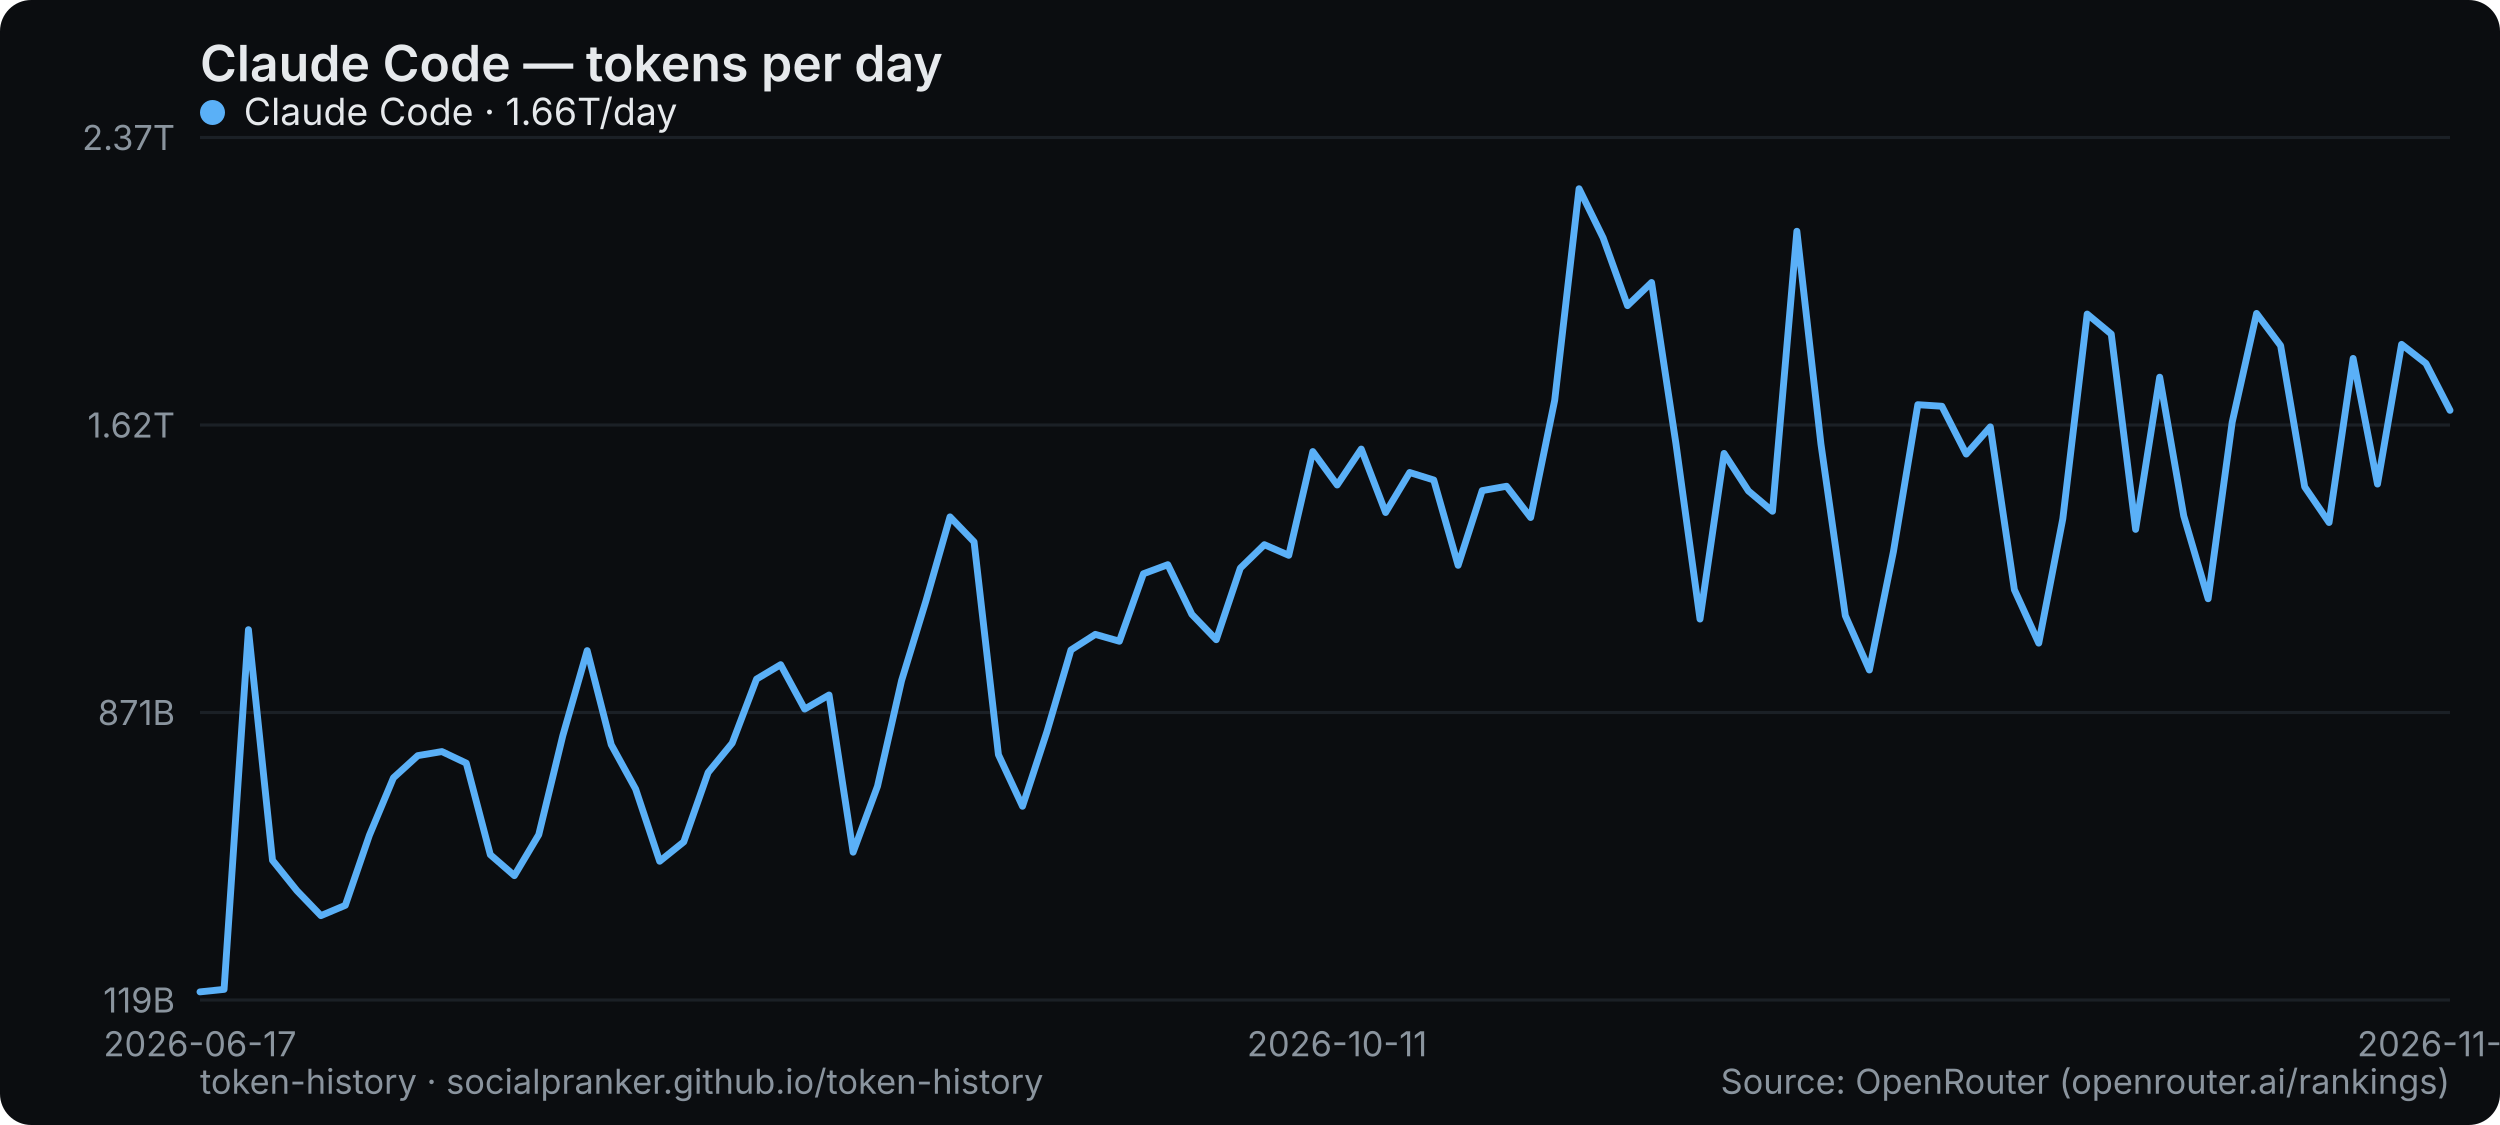
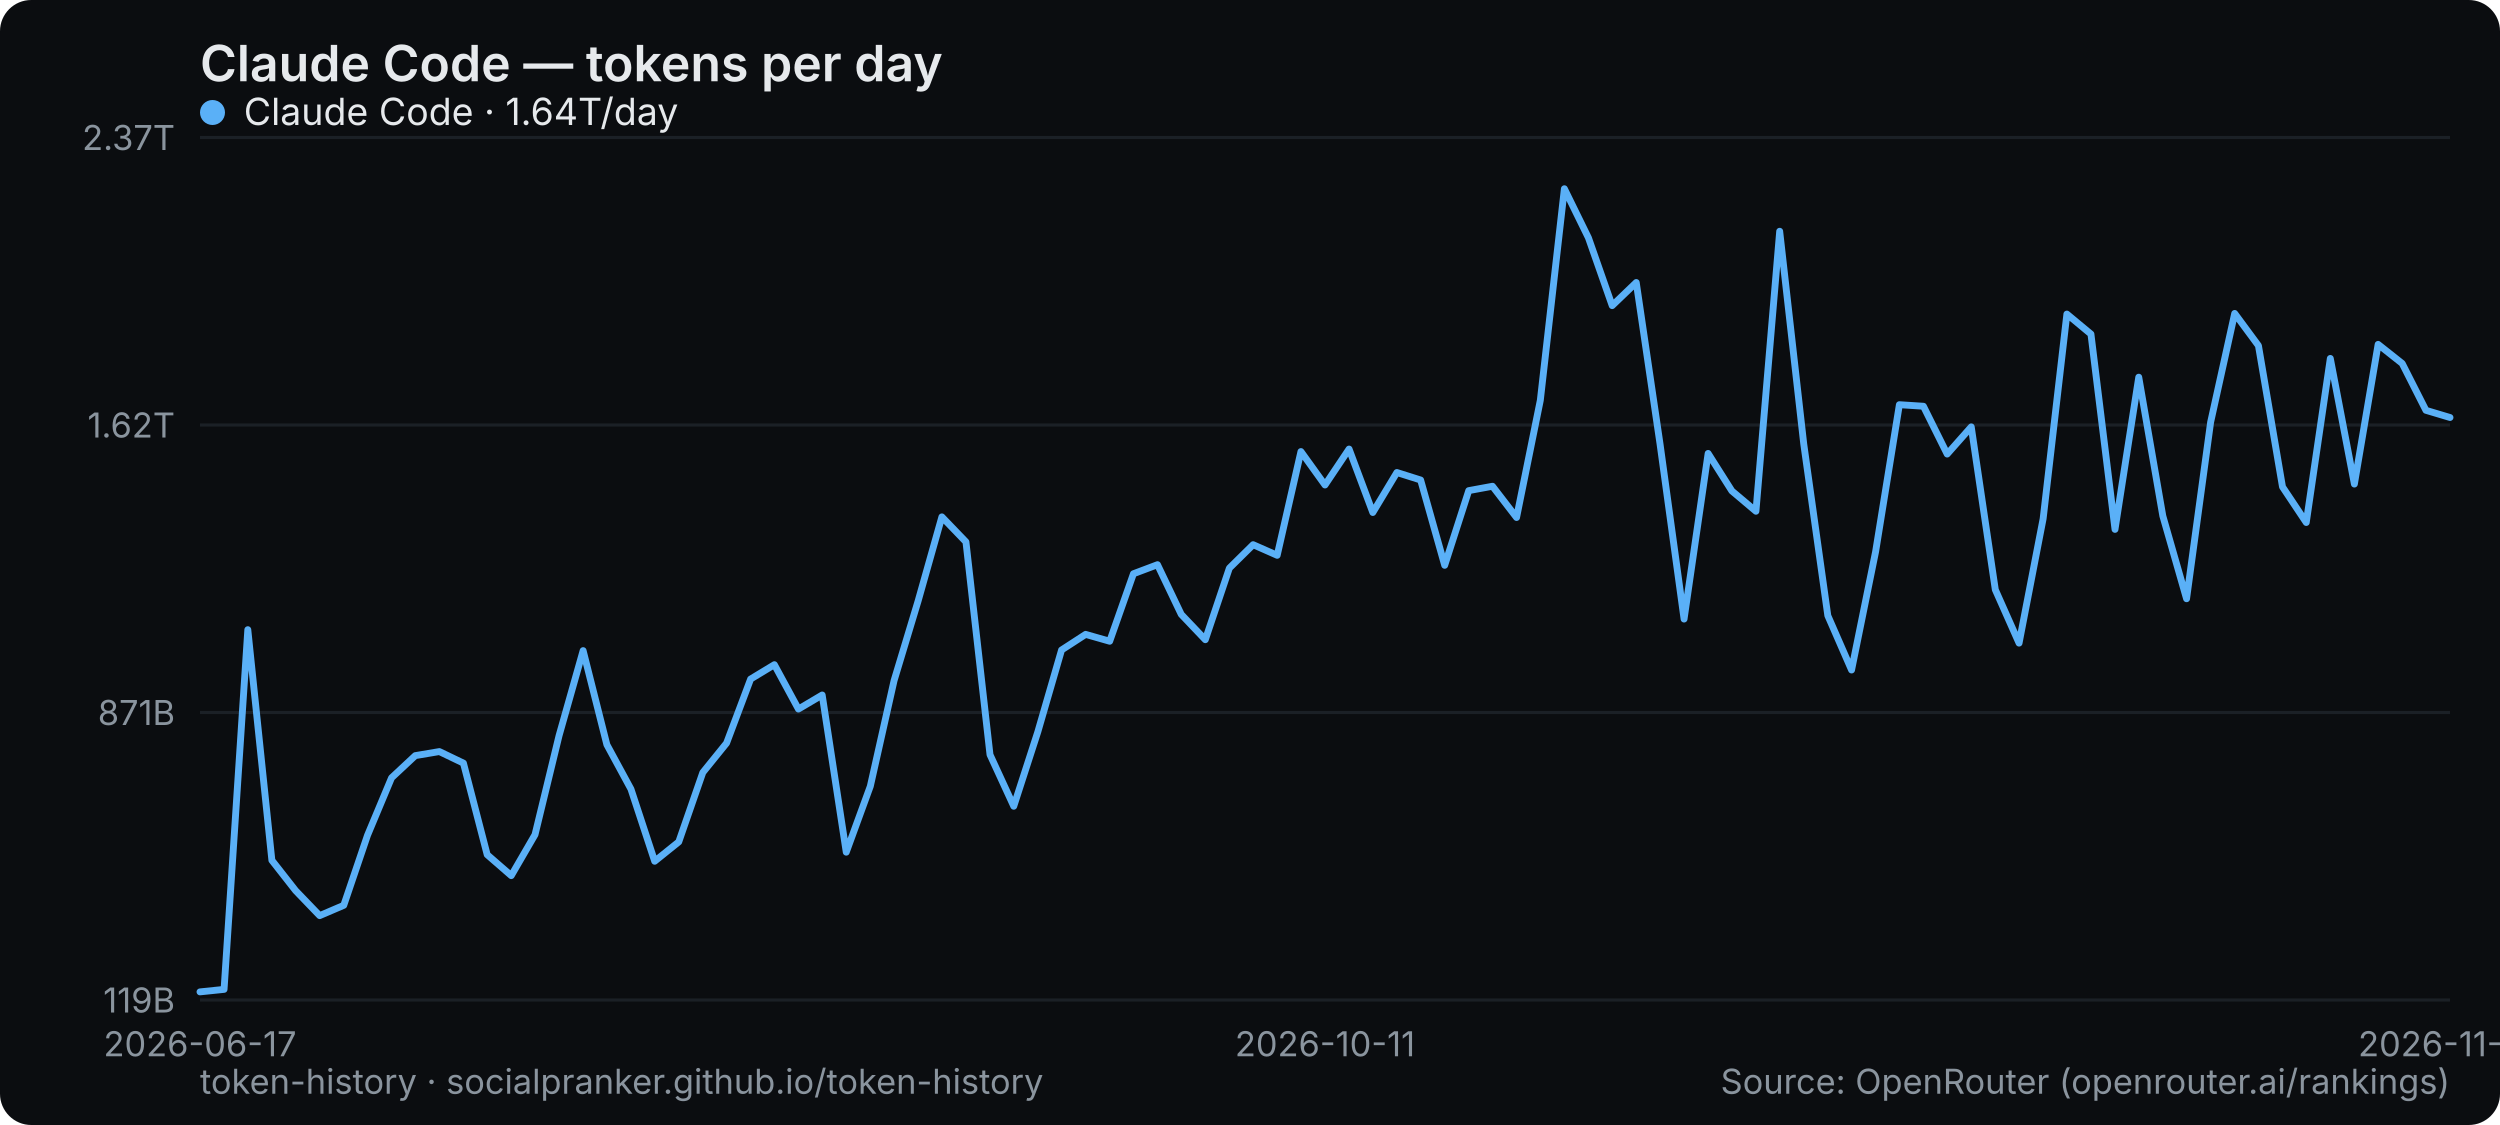
<svg xmlns="http://www.w3.org/2000/svg" width="800" height="360" viewBox="0 0 800 360" role="img" aria-label="Claude Code — tokens per day">
  <rect width="800" height="360" rx="10" fill="#0b0d10" />
  <text x="64" y="26" font-family="system-ui,-apple-system,Segoe UI,sans-serif" font-size="16" font-weight="600" fill="#e6e9ec">Claude Code — tokens per day</text>
  <line x1="64" y1="320" x2="784" y2="320" stroke="#1b2026" stroke-width="1" />
  <text x="56" y="324" text-anchor="end" font-family="system-ui,-apple-system,Segoe UI,sans-serif" font-size="11" fill="#8a949e">119B</text>
  <line x1="64" y1="228" x2="784" y2="228" stroke="#1b2026" stroke-width="1" />
  <text x="56" y="232" text-anchor="end" font-family="system-ui,-apple-system,Segoe UI,sans-serif" font-size="11" fill="#8a949e">871B</text>
  <line x1="64" y1="136" x2="784" y2="136" stroke="#1b2026" stroke-width="1" />
  <text x="56" y="140" text-anchor="end" font-family="system-ui,-apple-system,Segoe UI,sans-serif" font-size="11" fill="#8a949e">1.62T</text>
  <line x1="64" y1="44" x2="784" y2="44" stroke="#1b2026" stroke-width="1" />
  <text x="56" y="48" text-anchor="end" font-family="system-ui,-apple-system,Segoe UI,sans-serif" font-size="11" fill="#8a949e">2.37T</text>
  <text x="64" y="338" text-anchor="middle" font-family="system-ui,-apple-system,Segoe UI,sans-serif" font-size="11" fill="#8a949e">2026-06-17</text>
-   <text x="427.871" y="338" text-anchor="middle" font-family="system-ui,-apple-system,Segoe UI,sans-serif" font-size="11" fill="#8a949e">2026-10-11</text>
-   <text x="784" y="338" text-anchor="middle" font-family="system-ui,-apple-system,Segoe UI,sans-serif" font-size="11" fill="#8a949e">2026-11-26</text>
-   <polyline points="64.0,317.4 71.7,316.6 79.5,201.5 87.2,275.3 95.0,285.0 102.7,293.0 110.5,289.7 118.2,267.3 125.9,248.9 133.7,241.8 141.4,240.5 149.2,244.2 156.9,273.5 164.6,280.2 172.4,267.1 180.1,235.4 187.9,208.2 195.6,238.3 203.4,252.5 211.1,275.6 218.8,269.4 226.6,247.2 234.3,237.8 242.1,217.3 249.8,212.7 257.5,226.9 265.3,222.4 273.0,272.7 280.8,251.6 288.5,217.8 296.3,192.3 304.0,165.4 311.7,173.4 319.5,241.5 327.2,258.0 335.0,234.2 342.7,208.0 350.5,203.0 358.2,205.2 365.9,183.6 373.7,180.7 381.4,196.6 389.2,204.7 396.9,181.8 404.6,174.3 412.4,177.7 420.1,144.5 427.9,155.2 435.6,143.7 443.4,164.0 451.1,151.2 458.8,153.6 466.6,180.9 474.3,157.0 482.1,155.6 489.8,165.6 497.5,128.1 505.3,60.4 513.0,76.1 520.8,97.8 528.5,90.4 536.3,142.0 544.0,198.1 551.7,145.1 559.5,157.1 567.2,163.6 575.0,74.0 582.7,142.1 590.5,197.0 598.2,214.4 605.9,176.5 613.7,129.5 621.4,130.0 629.2,145.3 636.9,136.6 644.6,188.7 652.4,205.8 660.1,166.0 667.9,100.5 675.6,106.9 683.4,169.4 691.1,120.7 698.8,165.1 706.6,191.6 714.3,135.1 722.1,100.3 729.8,110.6 737.5,155.8 745.3,167.2 753.0,114.7 760.8,154.9 768.5,110.2 776.3,116.3 784.0,131.3" fill="none" stroke="#5ab0f7" stroke-width="2.2" stroke-linejoin="round" stroke-linecap="round" />
+   <text x="424" y="338" text-anchor="middle" font-family="system-ui,-apple-system,Segoe UI,sans-serif" font-size="11" fill="#8a949e">2026-10-11</text>
+   <text x="784" y="338" text-anchor="middle" font-family="system-ui,-apple-system,Segoe UI,sans-serif" font-size="11" fill="#8a949e">2026-11-27</text>
+   <polyline points="64.0,317.4 71.7,316.6 79.3,201.5 87.0,275.3 94.6,285.0 102.3,293.0 110.0,289.7 117.6,267.3 125.3,248.9 132.9,241.8 140.6,240.5 148.3,244.2 155.9,273.5 163.6,280.2 171.2,267.1 178.9,235.4 186.6,208.2 194.2,238.3 201.9,252.5 209.5,275.6 217.2,269.4 224.9,247.2 232.5,237.8 240.2,217.3 247.8,212.7 255.5,226.9 263.1,222.4 270.8,272.7 278.5,251.6 286.1,217.8 293.8,192.3 301.4,165.4 309.1,173.4 316.8,241.5 324.4,258.0 332.1,234.2 339.7,208.0 347.4,203.0 355.1,205.2 362.7,183.6 370.4,180.7 378.0,196.6 385.7,204.7 393.4,181.8 401.0,174.3 408.7,177.7 416.3,144.5 424.0,155.2 431.7,143.7 439.3,164.0 447.0,151.2 454.6,153.6 462.3,180.9 470.0,157.0 477.6,155.6 485.3,165.6 492.9,128.1 500.6,60.4 508.3,76.1 515.9,97.8 523.6,90.4 531.2,142.0 538.9,198.1 546.6,145.1 554.2,157.1 561.9,163.6 569.5,74.0 577.2,142.1 584.9,197.0 592.5,214.4 600.2,176.5 607.8,129.5 615.5,130.0 623.1,145.3 630.8,136.6 638.5,188.7 646.1,205.8 653.8,166.0 661.4,100.5 669.1,106.9 676.8,169.4 684.4,120.7 692.1,165.1 699.7,191.6 707.4,135.1 715.1,100.3 722.7,110.6 730.4,155.8 738.0,167.2 745.7,114.7 753.4,154.9 761.0,110.2 768.7,116.3 776.3,131.3 784.0,133.6" fill="none" stroke="#5ab0f7" stroke-width="2.2" stroke-linejoin="round" stroke-linecap="round" />
  <g font-family="system-ui,-apple-system,Segoe UI,sans-serif" font-size="12">
    <circle cx="68" cy="36" r="4" fill="#5ab0f7" />
-     <text x="78" y="40" fill="#e6e9ec">Claude Code · 1.66T/day</text>
+     <text x="78" y="40" fill="#e6e9ec">Claude Code · 1.64T/day</text>
  </g>
  <text x="64" y="350" font-family="system-ui,-apple-system,Segoe UI,sans-serif" font-size="11" fill="#8a949e">token-history · socialpranker.github.io/token-history</text>
  <text x="784" y="350" text-anchor="end" font-family="system-ui,-apple-system,Segoe UI,sans-serif" font-size="11" fill="#8a949e">Source: OpenRouter (openrouter.ai/rankings)</text>
</svg>
